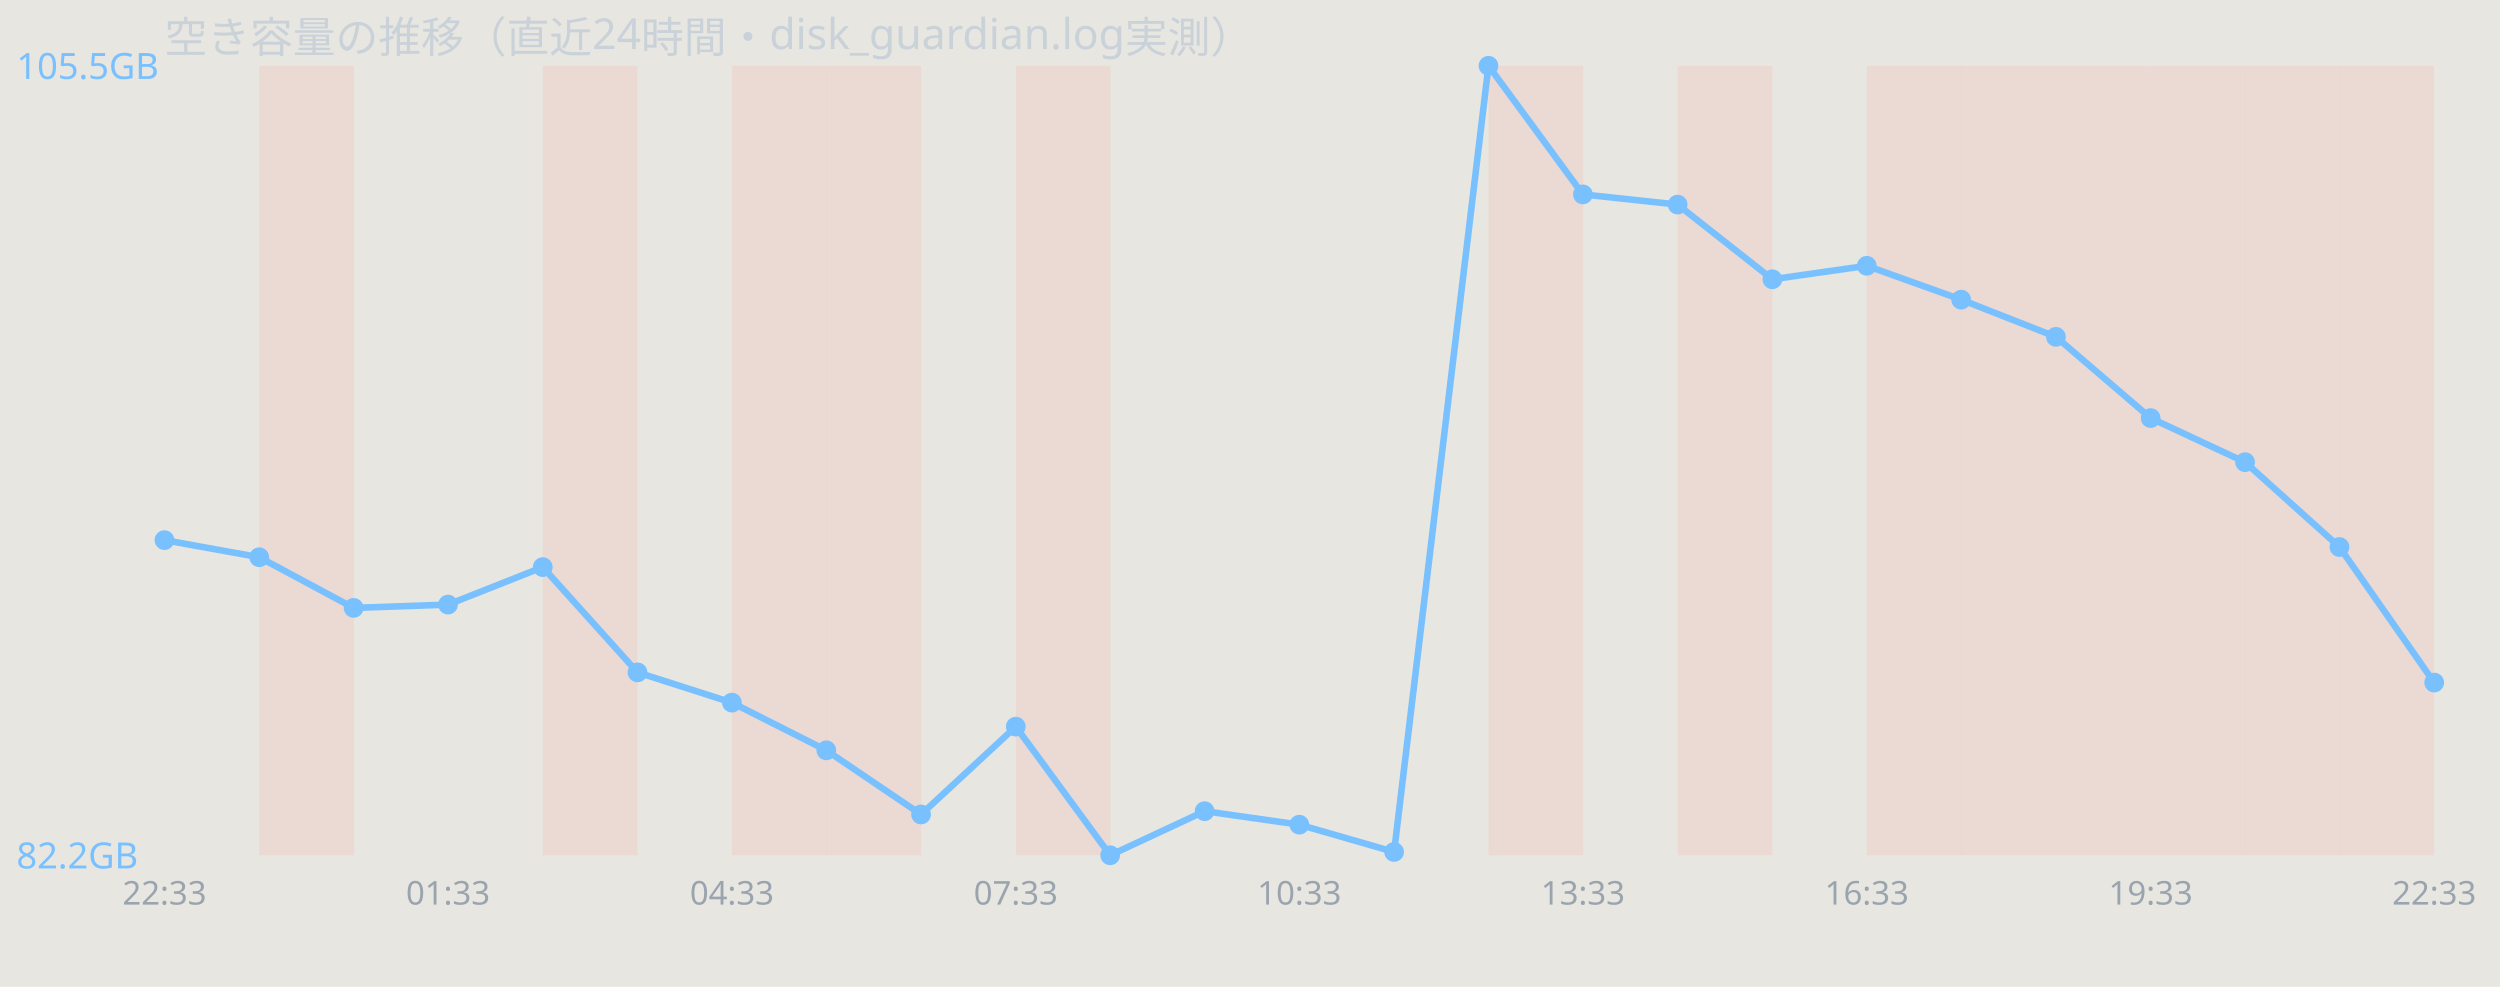
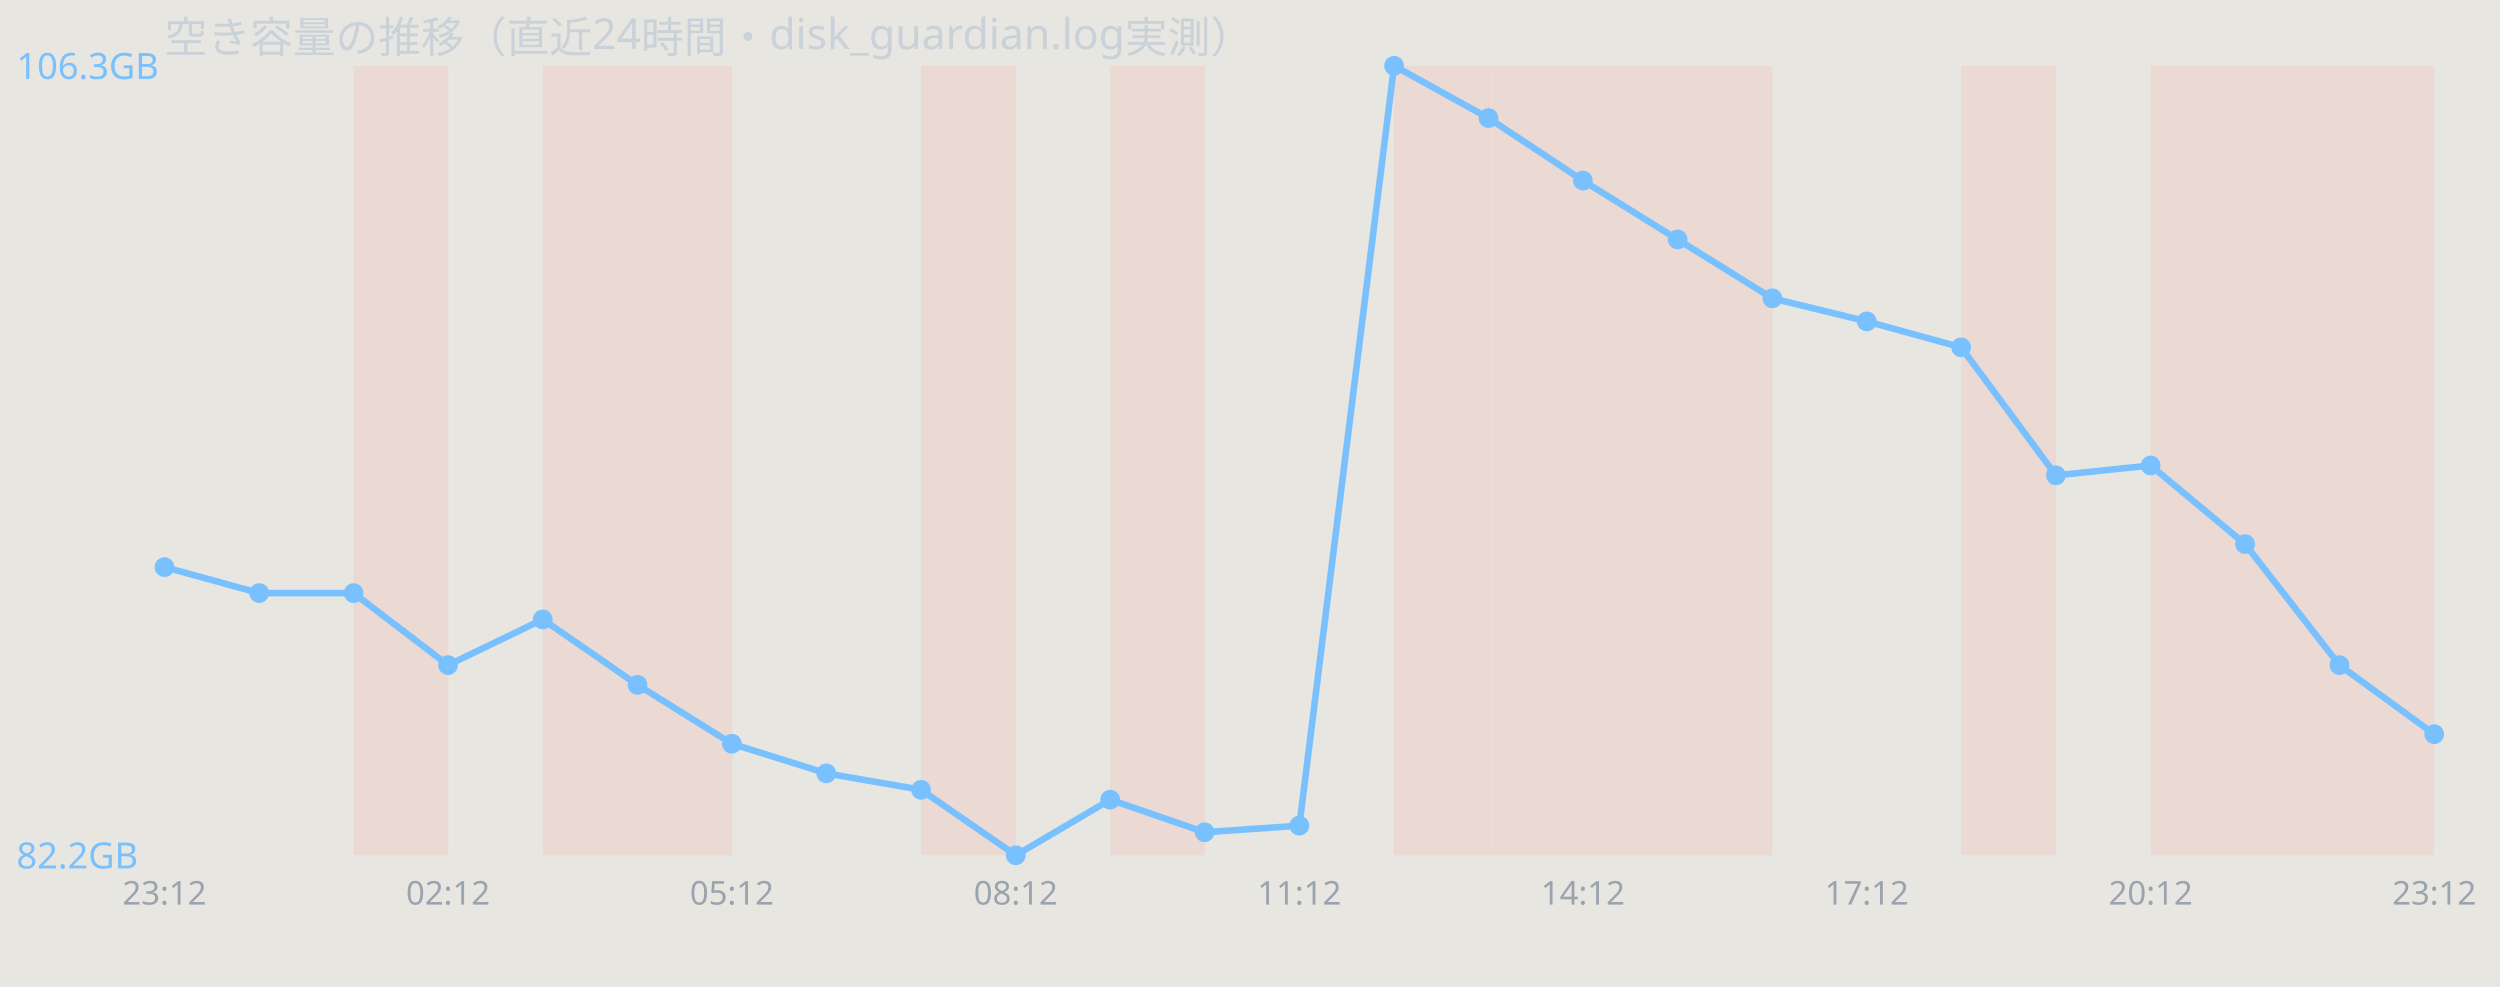
<svg xmlns="http://www.w3.org/2000/svg" width="760" height="300" viewBox="0 0 760 300" font-family="sans-serif">
  <rect width="760" height="300" fill="#e8e6e1" />
  <text x="50" y="16" font-size="13" fill="#c9d1d9">空き容量の推移（直近24時間・disk_guardian.log実測）</text>
-   <rect x="78.8" y="20" width="28.8" height="240" fill="#ff7b72" opacity="0.12" />
+   <rect x="107.5" y="20" width="28.8" height="240" fill="#ff7b72" opacity="0.12" />
  <rect x="165.0" y="20" width="28.8" height="240" fill="#ff7b72" opacity="0.12" />
-   <rect x="222.5" y="20" width="28.8" height="240" fill="#ff7b72" opacity="0.12" />
-   <rect x="251.2" y="20" width="28.8" height="240" fill="#ff7b72" opacity="0.12" />
-   <rect x="308.8" y="20" width="28.8" height="240" fill="#ff7b72" opacity="0.12" />
+   <rect x="193.8" y="20" width="28.8" height="240" fill="#ff7b72" opacity="0.12" />
+   <rect x="280.0" y="20" width="28.8" height="240" fill="#ff7b72" opacity="0.12" />
+   <rect x="337.5" y="20" width="28.8" height="240" fill="#ff7b72" opacity="0.12" />
+   <rect x="423.8" y="20" width="28.8" height="240" fill="#ff7b72" opacity="0.12" />
  <rect x="452.5" y="20" width="28.8" height="240" fill="#ff7b72" opacity="0.12" />
+   <rect x="481.2" y="20" width="28.8" height="240" fill="#ff7b72" opacity="0.12" />
  <rect x="510.0" y="20" width="28.8" height="240" fill="#ff7b72" opacity="0.12" />
-   <rect x="567.5" y="20" width="28.8" height="240" fill="#ff7b72" opacity="0.12" />
  <rect x="596.2" y="20" width="28.8" height="240" fill="#ff7b72" opacity="0.12" />
-   <rect x="625.0" y="20" width="28.8" height="240" fill="#ff7b72" opacity="0.12" />
  <rect x="653.8" y="20" width="28.8" height="240" fill="#ff7b72" opacity="0.12" />
  <rect x="682.5" y="20" width="28.8" height="240" fill="#ff7b72" opacity="0.12" />
  <rect x="711.2" y="20" width="28.8" height="240" fill="#ff7b72" opacity="0.12" />
-   <polyline points="50.0,164.2 78.8,169.4 107.5,184.8 136.2,183.8 165.0,172.4 193.8,204.4 222.5,213.6 251.2,228.1 280.0,247.6 308.8,220.9 337.5,260.0 366.2,246.6 395.0,250.7 423.8,259.0 452.5,20.0 481.2,59.1 510.0,62.2 538.8,84.9 567.5,80.8 596.2,91.1 625.0,102.4 653.8,127.1 682.5,140.5 711.2,166.3 740.0,207.5" fill="none" stroke="#79c0ff" stroke-width="2" />
-   <circle cx="50.0" cy="164.2" r="3" fill="#79c0ff" />
-   <circle cx="78.8" cy="169.4" r="3" fill="#79c0ff" />
-   <circle cx="107.5" cy="184.8" r="3" fill="#79c0ff" />
-   <circle cx="136.2" cy="183.8" r="3" fill="#79c0ff" />
-   <circle cx="165.0" cy="172.4" r="3" fill="#79c0ff" />
-   <circle cx="193.8" cy="204.4" r="3" fill="#79c0ff" />
-   <circle cx="222.5" cy="213.6" r="3" fill="#79c0ff" />
-   <circle cx="251.2" cy="228.1" r="3" fill="#79c0ff" />
-   <circle cx="280.0" cy="247.6" r="3" fill="#79c0ff" />
-   <circle cx="308.8" cy="220.9" r="3" fill="#79c0ff" />
-   <circle cx="337.5" cy="260.0" r="3" fill="#79c0ff" />
-   <circle cx="366.2" cy="246.6" r="3" fill="#79c0ff" />
-   <circle cx="395.0" cy="250.7" r="3" fill="#79c0ff" />
-   <circle cx="423.8" cy="259.0" r="3" fill="#79c0ff" />
-   <circle cx="452.5" cy="20.0" r="3" fill="#79c0ff" />
-   <circle cx="481.2" cy="59.1" r="3" fill="#79c0ff" />
-   <circle cx="510.0" cy="62.2" r="3" fill="#79c0ff" />
-   <circle cx="538.8" cy="84.9" r="3" fill="#79c0ff" />
-   <circle cx="567.5" cy="80.8" r="3" fill="#79c0ff" />
-   <circle cx="596.2" cy="91.1" r="3" fill="#79c0ff" />
-   <circle cx="625.0" cy="102.4" r="3" fill="#79c0ff" />
-   <circle cx="653.8" cy="127.1" r="3" fill="#79c0ff" />
-   <circle cx="682.5" cy="140.5" r="3" fill="#79c0ff" />
-   <circle cx="711.2" cy="166.3" r="3" fill="#79c0ff" />
-   <circle cx="740.0" cy="207.5" r="3" fill="#79c0ff" />
-   <text x="5" y="24.0" font-size="11" fill="#79c0ff">105.5GB</text>
+   <polyline points="50.0,172.4 78.8,180.3 107.5,180.3 136.2,202.2 165.0,188.3 193.8,208.2 222.5,226.1 251.2,235.1 280.0,240.1 308.8,260.0 337.5,243.1 366.2,253.0 395.0,251.0 423.8,20.0 452.5,35.9 481.2,54.9 510.0,72.8 538.8,90.7 567.5,97.7 596.2,105.6 625.0,144.5 653.8,141.5 682.5,165.4 711.2,202.2 740.0,223.2" fill="none" stroke="#79c0ff" stroke-width="2" />
+   <circle cx="50.0" cy="172.4" r="3" fill="#79c0ff" />
+   <circle cx="78.8" cy="180.3" r="3" fill="#79c0ff" />
+   <circle cx="107.5" cy="180.3" r="3" fill="#79c0ff" />
+   <circle cx="136.2" cy="202.2" r="3" fill="#79c0ff" />
+   <circle cx="165.0" cy="188.3" r="3" fill="#79c0ff" />
+   <circle cx="193.8" cy="208.2" r="3" fill="#79c0ff" />
+   <circle cx="222.5" cy="226.1" r="3" fill="#79c0ff" />
+   <circle cx="251.2" cy="235.1" r="3" fill="#79c0ff" />
+   <circle cx="280.0" cy="240.1" r="3" fill="#79c0ff" />
+   <circle cx="308.8" cy="260.0" r="3" fill="#79c0ff" />
+   <circle cx="337.5" cy="243.1" r="3" fill="#79c0ff" />
+   <circle cx="366.2" cy="253.0" r="3" fill="#79c0ff" />
+   <circle cx="395.0" cy="251.0" r="3" fill="#79c0ff" />
+   <circle cx="423.8" cy="20.0" r="3" fill="#79c0ff" />
+   <circle cx="452.5" cy="35.9" r="3" fill="#79c0ff" />
+   <circle cx="481.2" cy="54.9" r="3" fill="#79c0ff" />
+   <circle cx="510.0" cy="72.8" r="3" fill="#79c0ff" />
+   <circle cx="538.8" cy="90.7" r="3" fill="#79c0ff" />
+   <circle cx="567.5" cy="97.7" r="3" fill="#79c0ff" />
+   <circle cx="596.2" cy="105.6" r="3" fill="#79c0ff" />
+   <circle cx="625.0" cy="144.5" r="3" fill="#79c0ff" />
+   <circle cx="653.8" cy="141.5" r="3" fill="#79c0ff" />
+   <circle cx="682.5" cy="165.4" r="3" fill="#79c0ff" />
+   <circle cx="711.2" cy="202.2" r="3" fill="#79c0ff" />
+   <circle cx="740.0" cy="223.2" r="3" fill="#79c0ff" />
+   <text x="5" y="24.0" font-size="11" fill="#79c0ff">106.3GB</text>
  <text x="5" y="264.0" font-size="11" fill="#79c0ff">82.2GB</text>
-   <text x="50.0" y="275" font-size="10" fill="#9aa4ae" text-anchor="middle">22:33</text>
-   <text x="136.2" y="275" font-size="10" fill="#9aa4ae" text-anchor="middle">01:33</text>
-   <text x="222.5" y="275" font-size="10" fill="#9aa4ae" text-anchor="middle">04:33</text>
-   <text x="308.8" y="275" font-size="10" fill="#9aa4ae" text-anchor="middle">07:33</text>
-   <text x="395.0" y="275" font-size="10" fill="#9aa4ae" text-anchor="middle">10:33</text>
-   <text x="481.2" y="275" font-size="10" fill="#9aa4ae" text-anchor="middle">13:33</text>
-   <text x="567.5" y="275" font-size="10" fill="#9aa4ae" text-anchor="middle">16:33</text>
-   <text x="653.8" y="275" font-size="10" fill="#9aa4ae" text-anchor="middle">19:33</text>
-   <text x="740.0" y="275" font-size="10" fill="#9aa4ae" text-anchor="middle">22:33</text>
+   <text x="50.0" y="275" font-size="10" fill="#9aa4ae" text-anchor="middle">23:12</text>
+   <text x="136.2" y="275" font-size="10" fill="#9aa4ae" text-anchor="middle">02:12</text>
+   <text x="222.5" y="275" font-size="10" fill="#9aa4ae" text-anchor="middle">05:12</text>
+   <text x="308.8" y="275" font-size="10" fill="#9aa4ae" text-anchor="middle">08:12</text>
+   <text x="395.0" y="275" font-size="10" fill="#9aa4ae" text-anchor="middle">11:12</text>
+   <text x="481.2" y="275" font-size="10" fill="#9aa4ae" text-anchor="middle">14:12</text>
+   <text x="567.5" y="275" font-size="10" fill="#9aa4ae" text-anchor="middle">17:12</text>
+   <text x="653.8" y="275" font-size="10" fill="#9aa4ae" text-anchor="middle">20:12</text>
+   <text x="740.0" y="275" font-size="10" fill="#9aa4ae" text-anchor="middle">23:12</text>
</svg>
